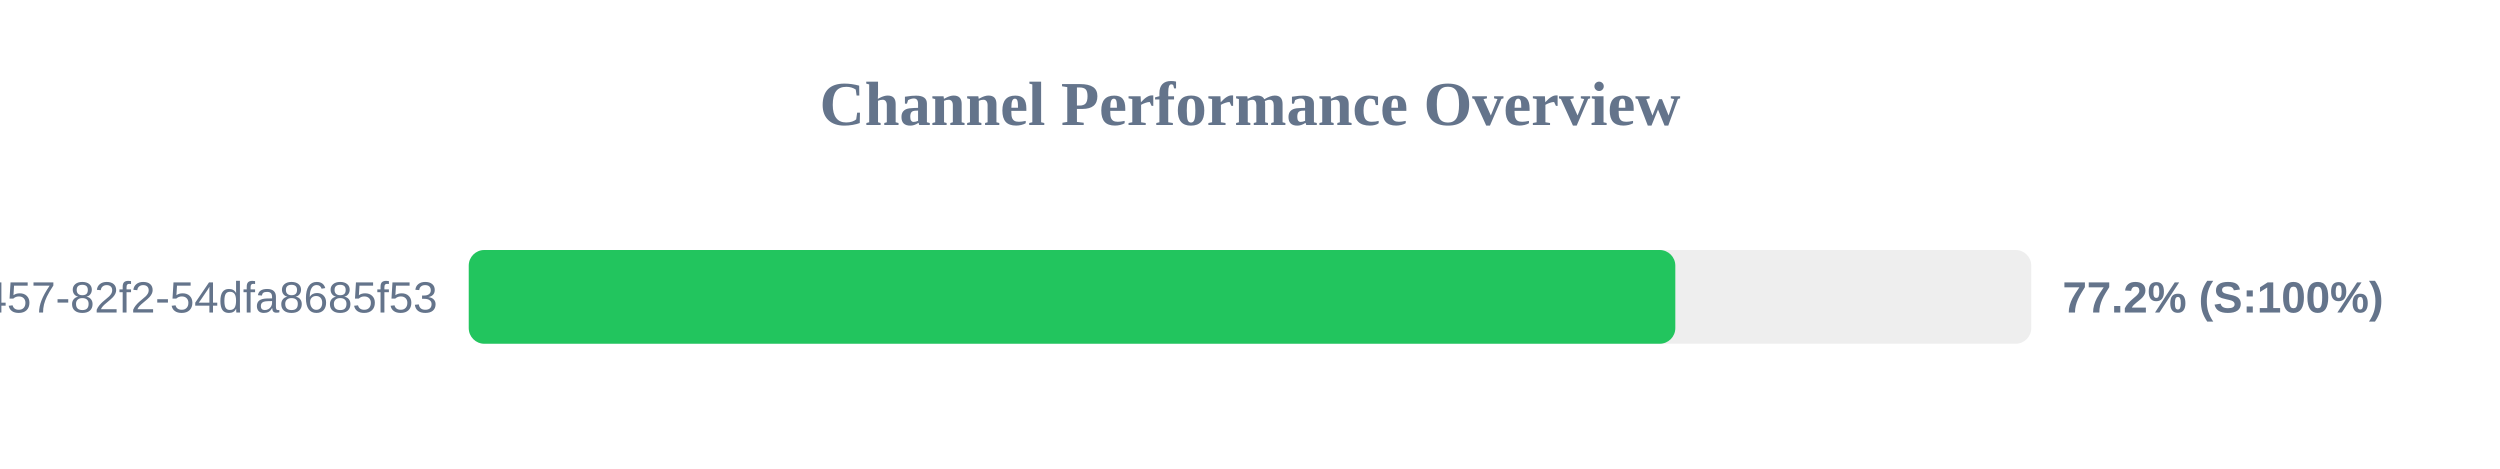
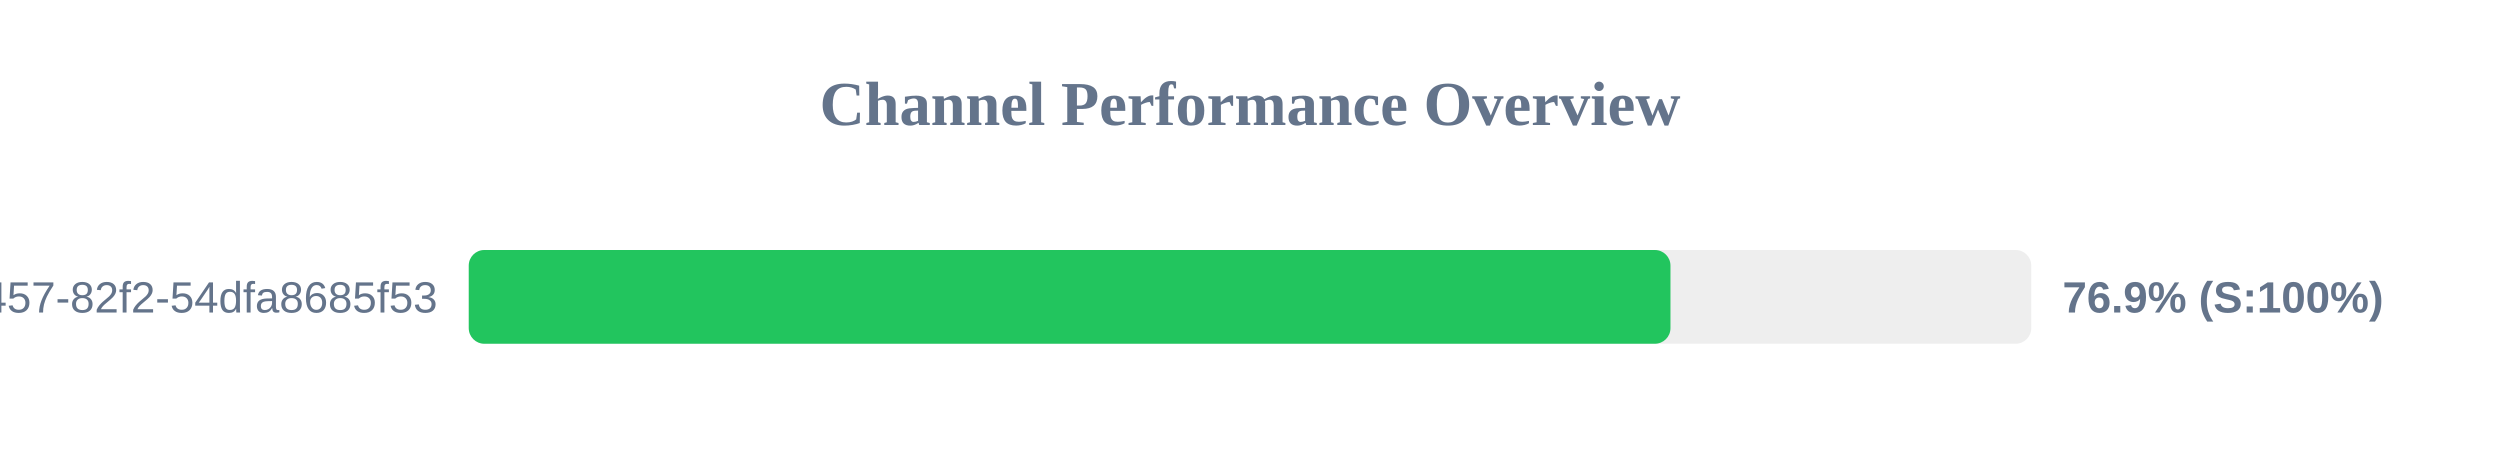
<svg xmlns="http://www.w3.org/2000/svg" width="800" height="150" version="1.1">
  <style>
        .row { font: 14px Arial; fill: #64748b; }
        .score { font: bold 14px Arial; fill: #64748b; }
    </style>
  <text x="400" y="40" text-anchor="middle" font-size="20px" font-weight="bold" fill="#64748b">Channel Performance Overview</text>
  <rect x="150" y="80" width="500" height="30" fill="#eee" rx="5" />
-   <rect x="150" y="80" width="386.1" height="30" fill="#22c55e" rx="5" />
+   <rect x="150" y="80" width="384.55" height="30" fill="#22c55e" rx="5" />
  <text x="140" y="100" text-anchor="end" class="row">?uuid=413c8b50-96bf-4457-82f2-54dfa8685f53</text>
-   <text x="660" y="100" text-anchor="start" class="score">77.2% (S:100%)</text>
+   <text x="660" y="100" text-anchor="start" class="score">76.9% (S:100%)</text>
</svg>
